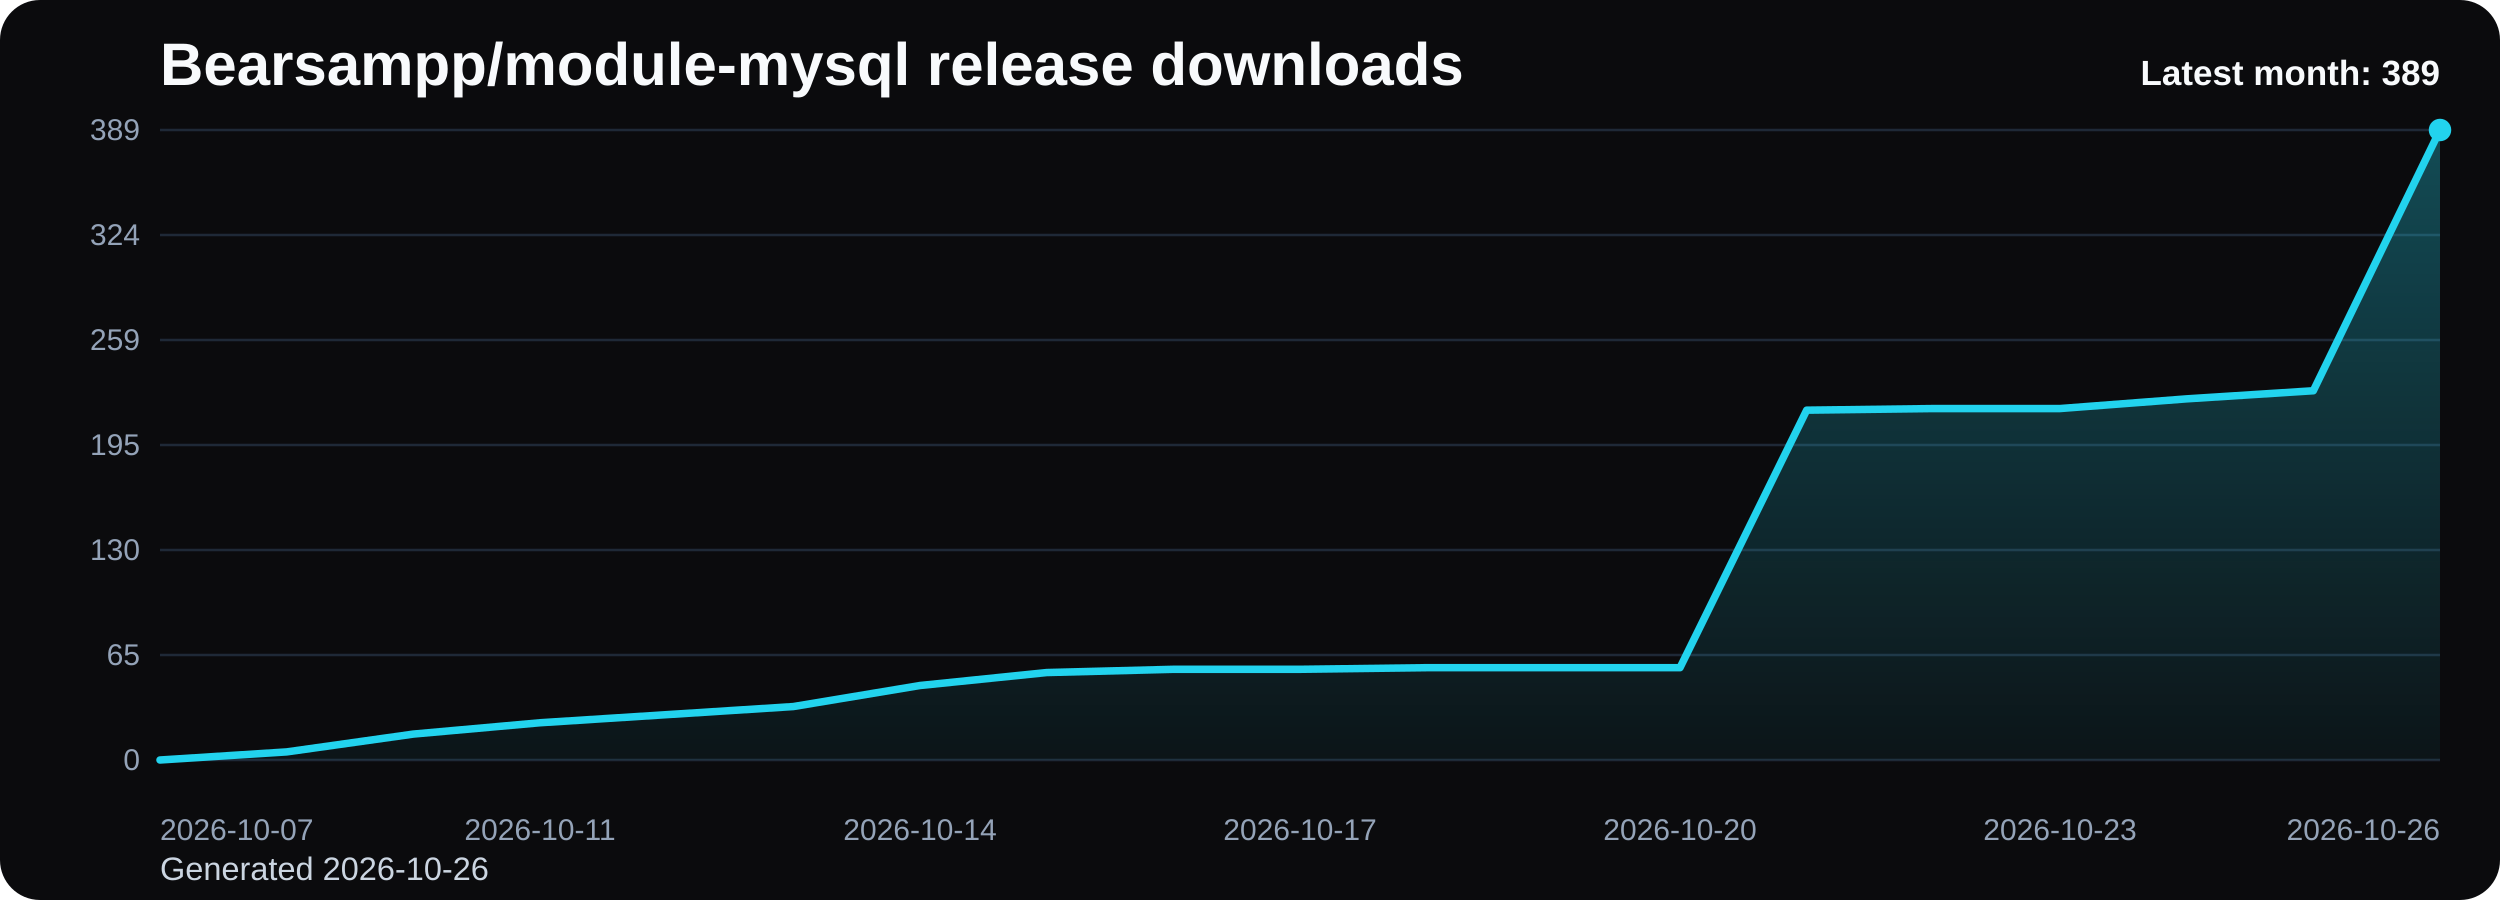
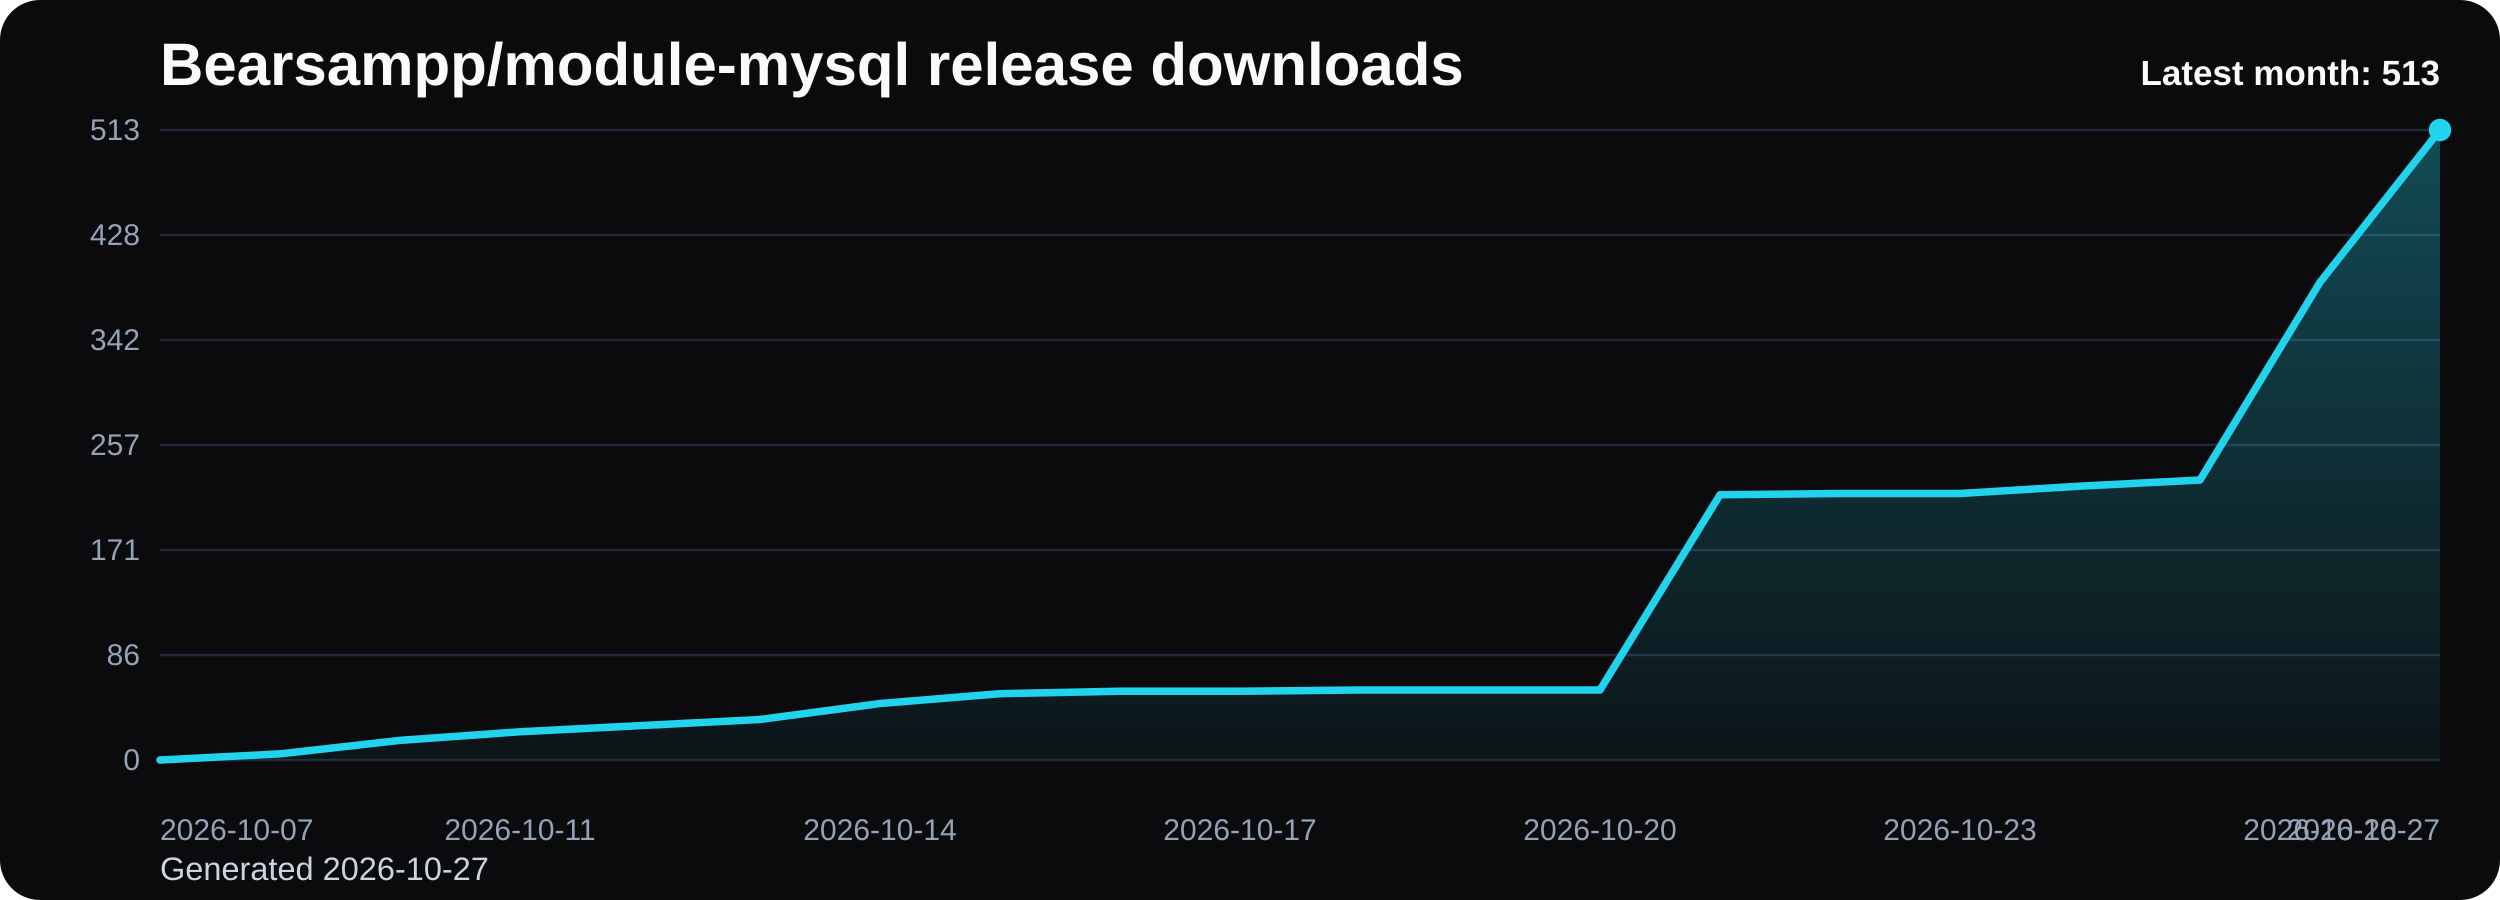
<svg xmlns="http://www.w3.org/2000/svg" viewBox="0 0 1000 360" role="img" aria-label="Bearsampp/module-mysql release downloads chart">
  <defs>
    <linearGradient id="fill-monthly-black" x1="0" y1="0" x2="0" y2="1">
      <stop offset="0%" stop-color="#22d3ee" stop-opacity="0.32" />
      <stop offset="100%" stop-color="#22d3ee" stop-opacity="0.05" />
    </linearGradient>
    <style>
      .bg { fill: #0b0b0d; }
      .title { font: 700 24px Arial, sans-serif; fill: #f8fafc; }
      .sub { font: 400 13px Arial, sans-serif; fill: #cbd5e1; }
      .grid { stroke: #1f2937; stroke-width: 1; }
      .axis { font: 400 12px Arial, sans-serif; fill: #94a3b8; }
      .line { fill: none; stroke: #22d3ee; stroke-width: 3; stroke-linecap: round; stroke-linejoin: round; }
      .dot { fill: #22d3ee; }
      .value { font: 600 11px Arial, sans-serif; fill: #cbd5e1; }
      .latest { font: 700 14px Arial, sans-serif; fill: #f8fafc; }
    </style>
  </defs>
  <rect class="bg" x="0" y="0" width="1000" height="360" rx="16" />
  <text class="title" x="64" y="34">Bearsampp/module-mysql release downloads</text>
-   <text class="sub" x="64" y="352">Generated 2026-10-26</text>
+   <text class="sub" x="64" y="352">Generated 2026-10-27</text>
  <line x1="64" y1="52.00" x2="976" y2="52.00" class="grid" />
-   <text x="56" y="56.00" text-anchor="end" class="axis">389</text>
+   <text x="56" y="56.00" text-anchor="end" class="axis">513</text>
  <line x1="64" y1="94.00" x2="976" y2="94.00" class="grid" />
-   <text x="56" y="98.00" text-anchor="end" class="axis">324</text>
+   <text x="56" y="98.00" text-anchor="end" class="axis">428</text>
  <line x1="64" y1="136.00" x2="976" y2="136.00" class="grid" />
-   <text x="56" y="140.00" text-anchor="end" class="axis">259</text>
+   <text x="56" y="140.00" text-anchor="end" class="axis">342</text>
  <line x1="64" y1="178.00" x2="976" y2="178.00" class="grid" />
-   <text x="56" y="182.00" text-anchor="end" class="axis">195</text>
+   <text x="56" y="182.00" text-anchor="end" class="axis">257</text>
  <line x1="64" y1="220.00" x2="976" y2="220.00" class="grid" />
-   <text x="56" y="224.00" text-anchor="end" class="axis">130</text>
+   <text x="56" y="224.00" text-anchor="end" class="axis">171</text>
  <line x1="64" y1="262.00" x2="976" y2="262.00" class="grid" />
-   <text x="56" y="266.00" text-anchor="end" class="axis">65</text>
+   <text x="56" y="266.00" text-anchor="end" class="axis">86</text>
  <line x1="64" y1="304.00" x2="976" y2="304.00" class="grid" />
  <text x="56" y="308.00" text-anchor="end" class="axis">0</text>
-   <path d="M 64.00 304 L 64.00 304.00 L 114.67 300.76 L 165.33 293.63 L 216.00 289.10 L 266.67 285.86 L 317.33 282.62 L 368.00 274.20 L 418.67 269.02 L 469.33 267.72 L 520.00 267.72 L 570.67 267.07 L 621.33 267.07 L 672.00 267.07 L 722.67 164.07 L 773.33 163.42 L 824.00 163.42 L 874.67 159.54 L 925.33 156.30 L 976.00 52.00 L 976.00 304 Z" fill="url(#fill-monthly-black)" />
-   <polyline class="line" points="64.00,304.00 114.67,300.76 165.33,293.63 216.00,289.10 266.67,285.86 317.33,282.62 368.00,274.20 418.67,269.02 469.33,267.72 520.00,267.72 570.67,267.07 621.33,267.07 672.00,267.07 722.67,164.07 773.33,163.42 824.00,163.42 874.67,159.54 925.33,156.30 976.00,52.00" />
+   <path d="M 64.00 304 L 64.00 304.00 L 112.00 301.54 L 160.00 296.14 L 208.00 292.70 L 256.00 290.25 L 304.00 287.79 L 352.00 281.40 L 400.00 277.47 L 448.00 276.49 L 496.00 276.49 L 544.00 276.00 L 592.00 276.00 L 640.00 276.00 L 688.00 197.89 L 736.00 197.40 L 784.00 197.40 L 832.00 194.46 L 880.00 192.00 L 928.00 112.91 L 976.00 52.00 L 976.00 304 Z" fill="url(#fill-monthly-black)" />
+   <polyline class="line" points="64.00,304.00 112.00,301.54 160.00,296.14 208.00,292.70 256.00,290.25 304.00,287.79 352.00,281.40 400.00,277.47 448.00,276.49 496.00,276.49 544.00,276.00 592.00,276.00 640.00,276.00 688.00,197.89 736.00,197.40 784.00,197.40 832.00,194.46 880.00,192.00 928.00,112.91 976.00,52.00" />
  <circle class="dot" cx="976.00" cy="52.00" r="4.5" />
  <text class="axis" x="64.00" y="336" text-anchor="start">2026-10-07</text>
-   <text class="axis" x="216.00" y="336" text-anchor="middle">2026-10-11</text>
-   <text class="axis" x="368.00" y="336" text-anchor="middle">2026-10-14</text>
-   <text class="axis" x="520.00" y="336" text-anchor="middle">2026-10-17</text>
-   <text class="axis" x="672.00" y="336" text-anchor="middle">2026-10-20</text>
-   <text class="axis" x="824.00" y="336" text-anchor="middle">2026-10-23</text>
-   <text class="axis" x="976.00" y="336" text-anchor="end">2026-10-26</text>
-   <text class="latest" x="976" y="34" text-anchor="end">Latest month: 389</text>
+   <text class="axis" x="208.00" y="336" text-anchor="middle">2026-10-11</text>
+   <text class="axis" x="352.00" y="336" text-anchor="middle">2026-10-14</text>
+   <text class="axis" x="496.00" y="336" text-anchor="middle">2026-10-17</text>
+   <text class="axis" x="640.00" y="336" text-anchor="middle">2026-10-20</text>
+   <text class="axis" x="784.00" y="336" text-anchor="middle">2026-10-23</text>
+   <text class="axis" x="928.00" y="336" text-anchor="middle">2026-10-26</text>
+   <text class="axis" x="976.00" y="336" text-anchor="end">2026-10-27</text>
+   <text class="latest" x="976" y="34" text-anchor="end">Latest month: 513</text>
</svg>
